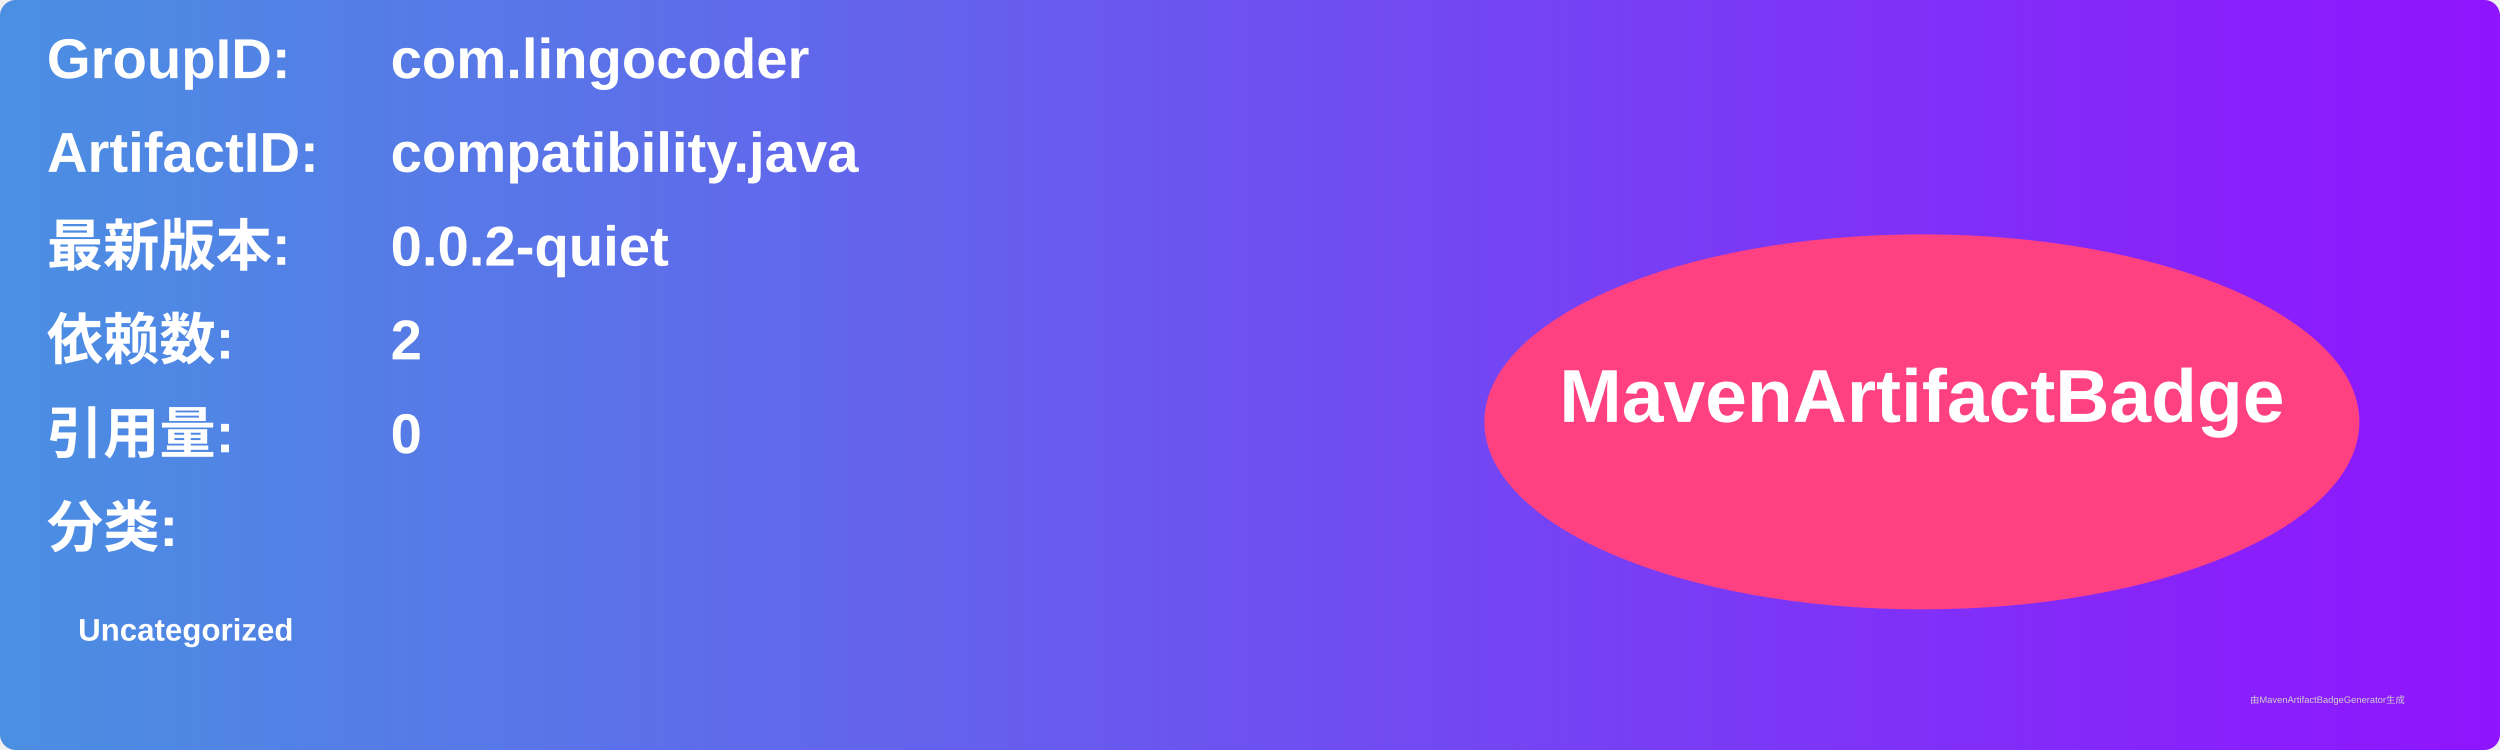
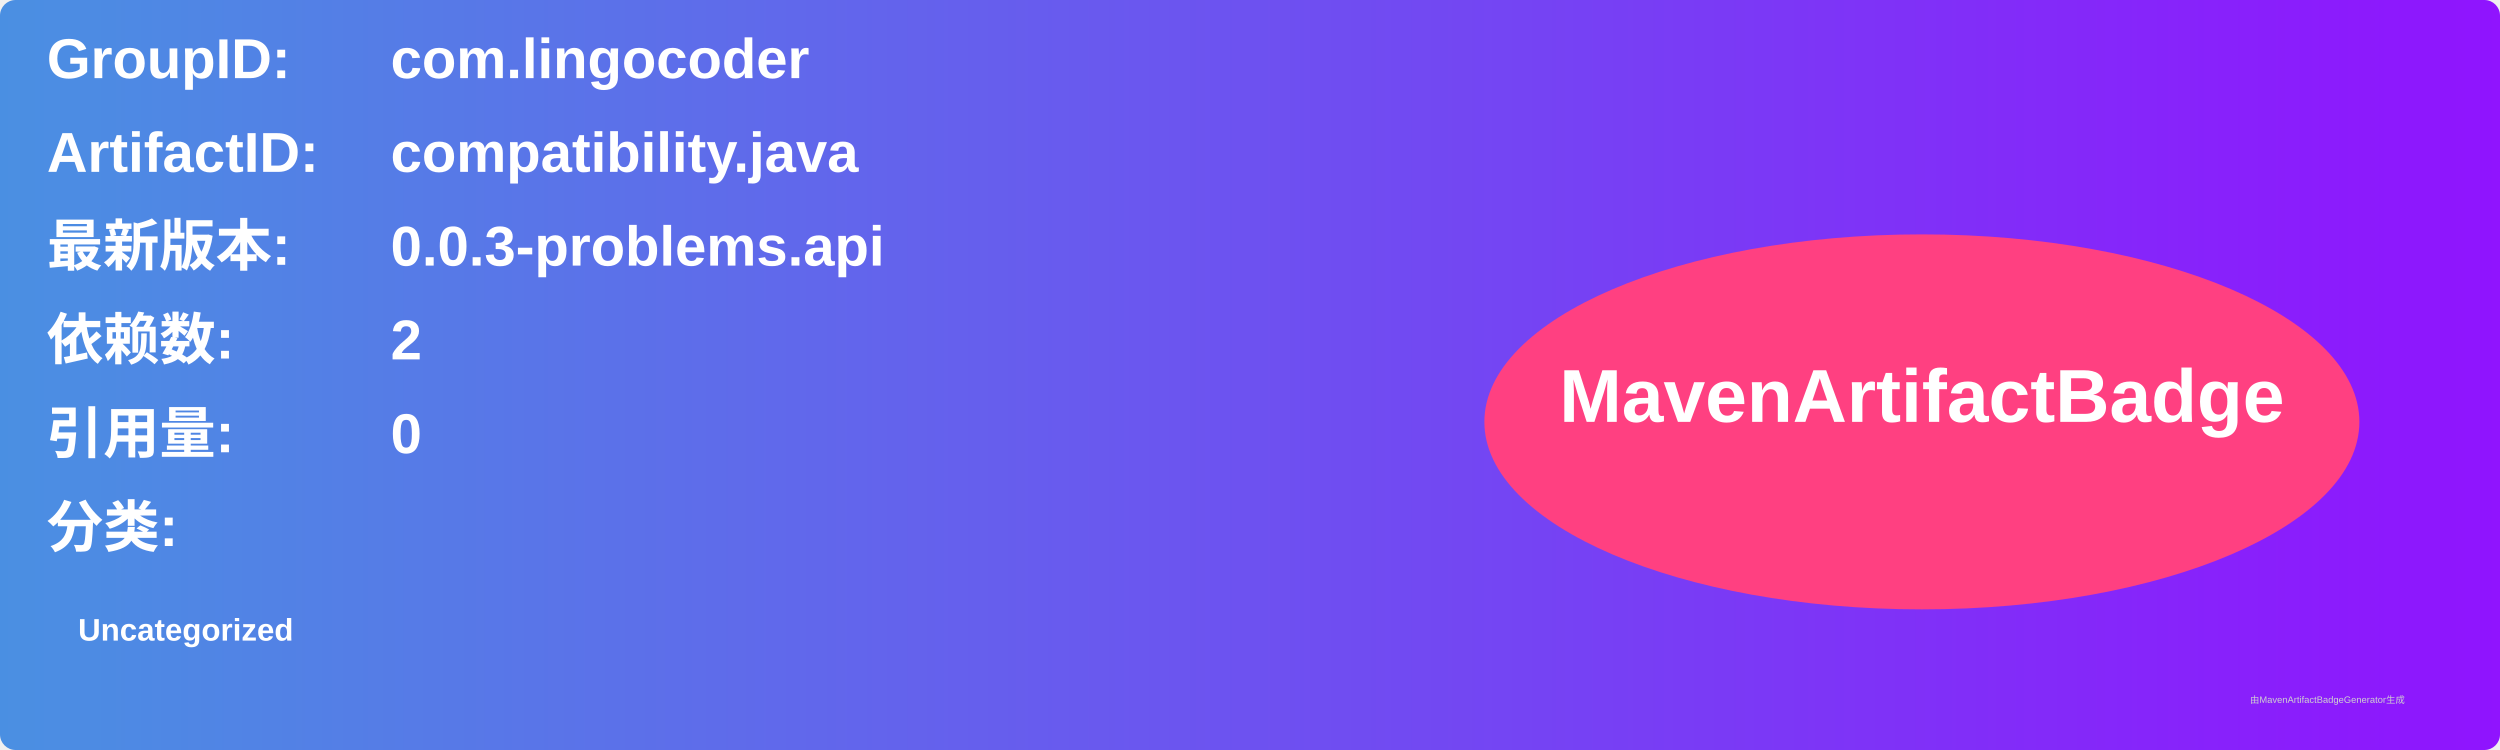
<svg xmlns="http://www.w3.org/2000/svg" width="800" height="240" viewBox="0 0 800 240">
  <linearGradient id="grad" x1="0%" y1="0%" x2="100%" y2="0%">
    <stop offset="0%" stop-color="#4a90e2" />
    <stop offset="100%" stop-color="#9013fe" />
  </linearGradient>
  <rect width="100%" height="100%" rx="5" ry="5" fill="url(#grad)" />
  <g transform="translate(15, 15)">
    <text x="0" y="10" font-family="Arial" font-size="18" fill="white" font-weight="bold" width="260">GroupID:</text>
    <text x="110" y="10" font-family="Arial" font-size="18" fill="white" font-weight="bold" width="460">com.lingocoder</text>
    <text x="0" y="40" font-family="Arial" font-size="18" fill="white" font-weight="bold" width="260">ArtifactID:</text>
    <text x="110" y="40" font-family="Arial" font-size="18" fill="white" font-weight="bold" width="460">compatibility.java</text>
    <text x="0" y="70" font-family="Arial" font-size="18" fill="white" font-weight="bold">最新版本:</text>
    <text x="110" y="70" font-family="Arial" font-size="18" fill="white" font-weight="bold">
-       <tspan font-weight="bold">0.0.2-quiet</tspan>
+       <tspan font-weight="bold">0.0.3-problems.api</tspan>
    </text>
    <text x="0" y="100" font-family="Arial" font-size="18" fill="white" font-weight="bold">依赖数: </text>
    <text x="110" y="100" font-family="Arial" font-size="18" fill="white">
      <tspan font-weight="bold">2</tspan>
    </text>
    <text x="0" y="130" font-family="Arial" font-size="18" fill="white" font-weight="bold">引用量: </text>
    <text x="110" y="130" font-family="Arial" font-size="18" fill="white">
      <tspan font-weight="bold">0</tspan>
    </text>
    <text x="0" y="160" font-family="Arial" font-size="18" fill="white" font-weight="bold">分类:</text>
    <text x="10" y="190" font-family="Arial" font-size="10" fill="white">
      <tspan font-weight="bold">Uncategorized</tspan>
    </text>
    <ellipse cx="600" cy="120" rx="140" ry="60" fill="#ff4081" />
    <text x="600" y="120" text-anchor="middle" font-family="Arial" font-size="24" fill="white" font-weight="bold">MavenArtifactBadge</text>
  </g>
  <text x="720" y="225" font-family="Arial" font-size="3" fill="#d0d0d0">由MavenArtifactBadgeGenerator生成</text>
</svg>
